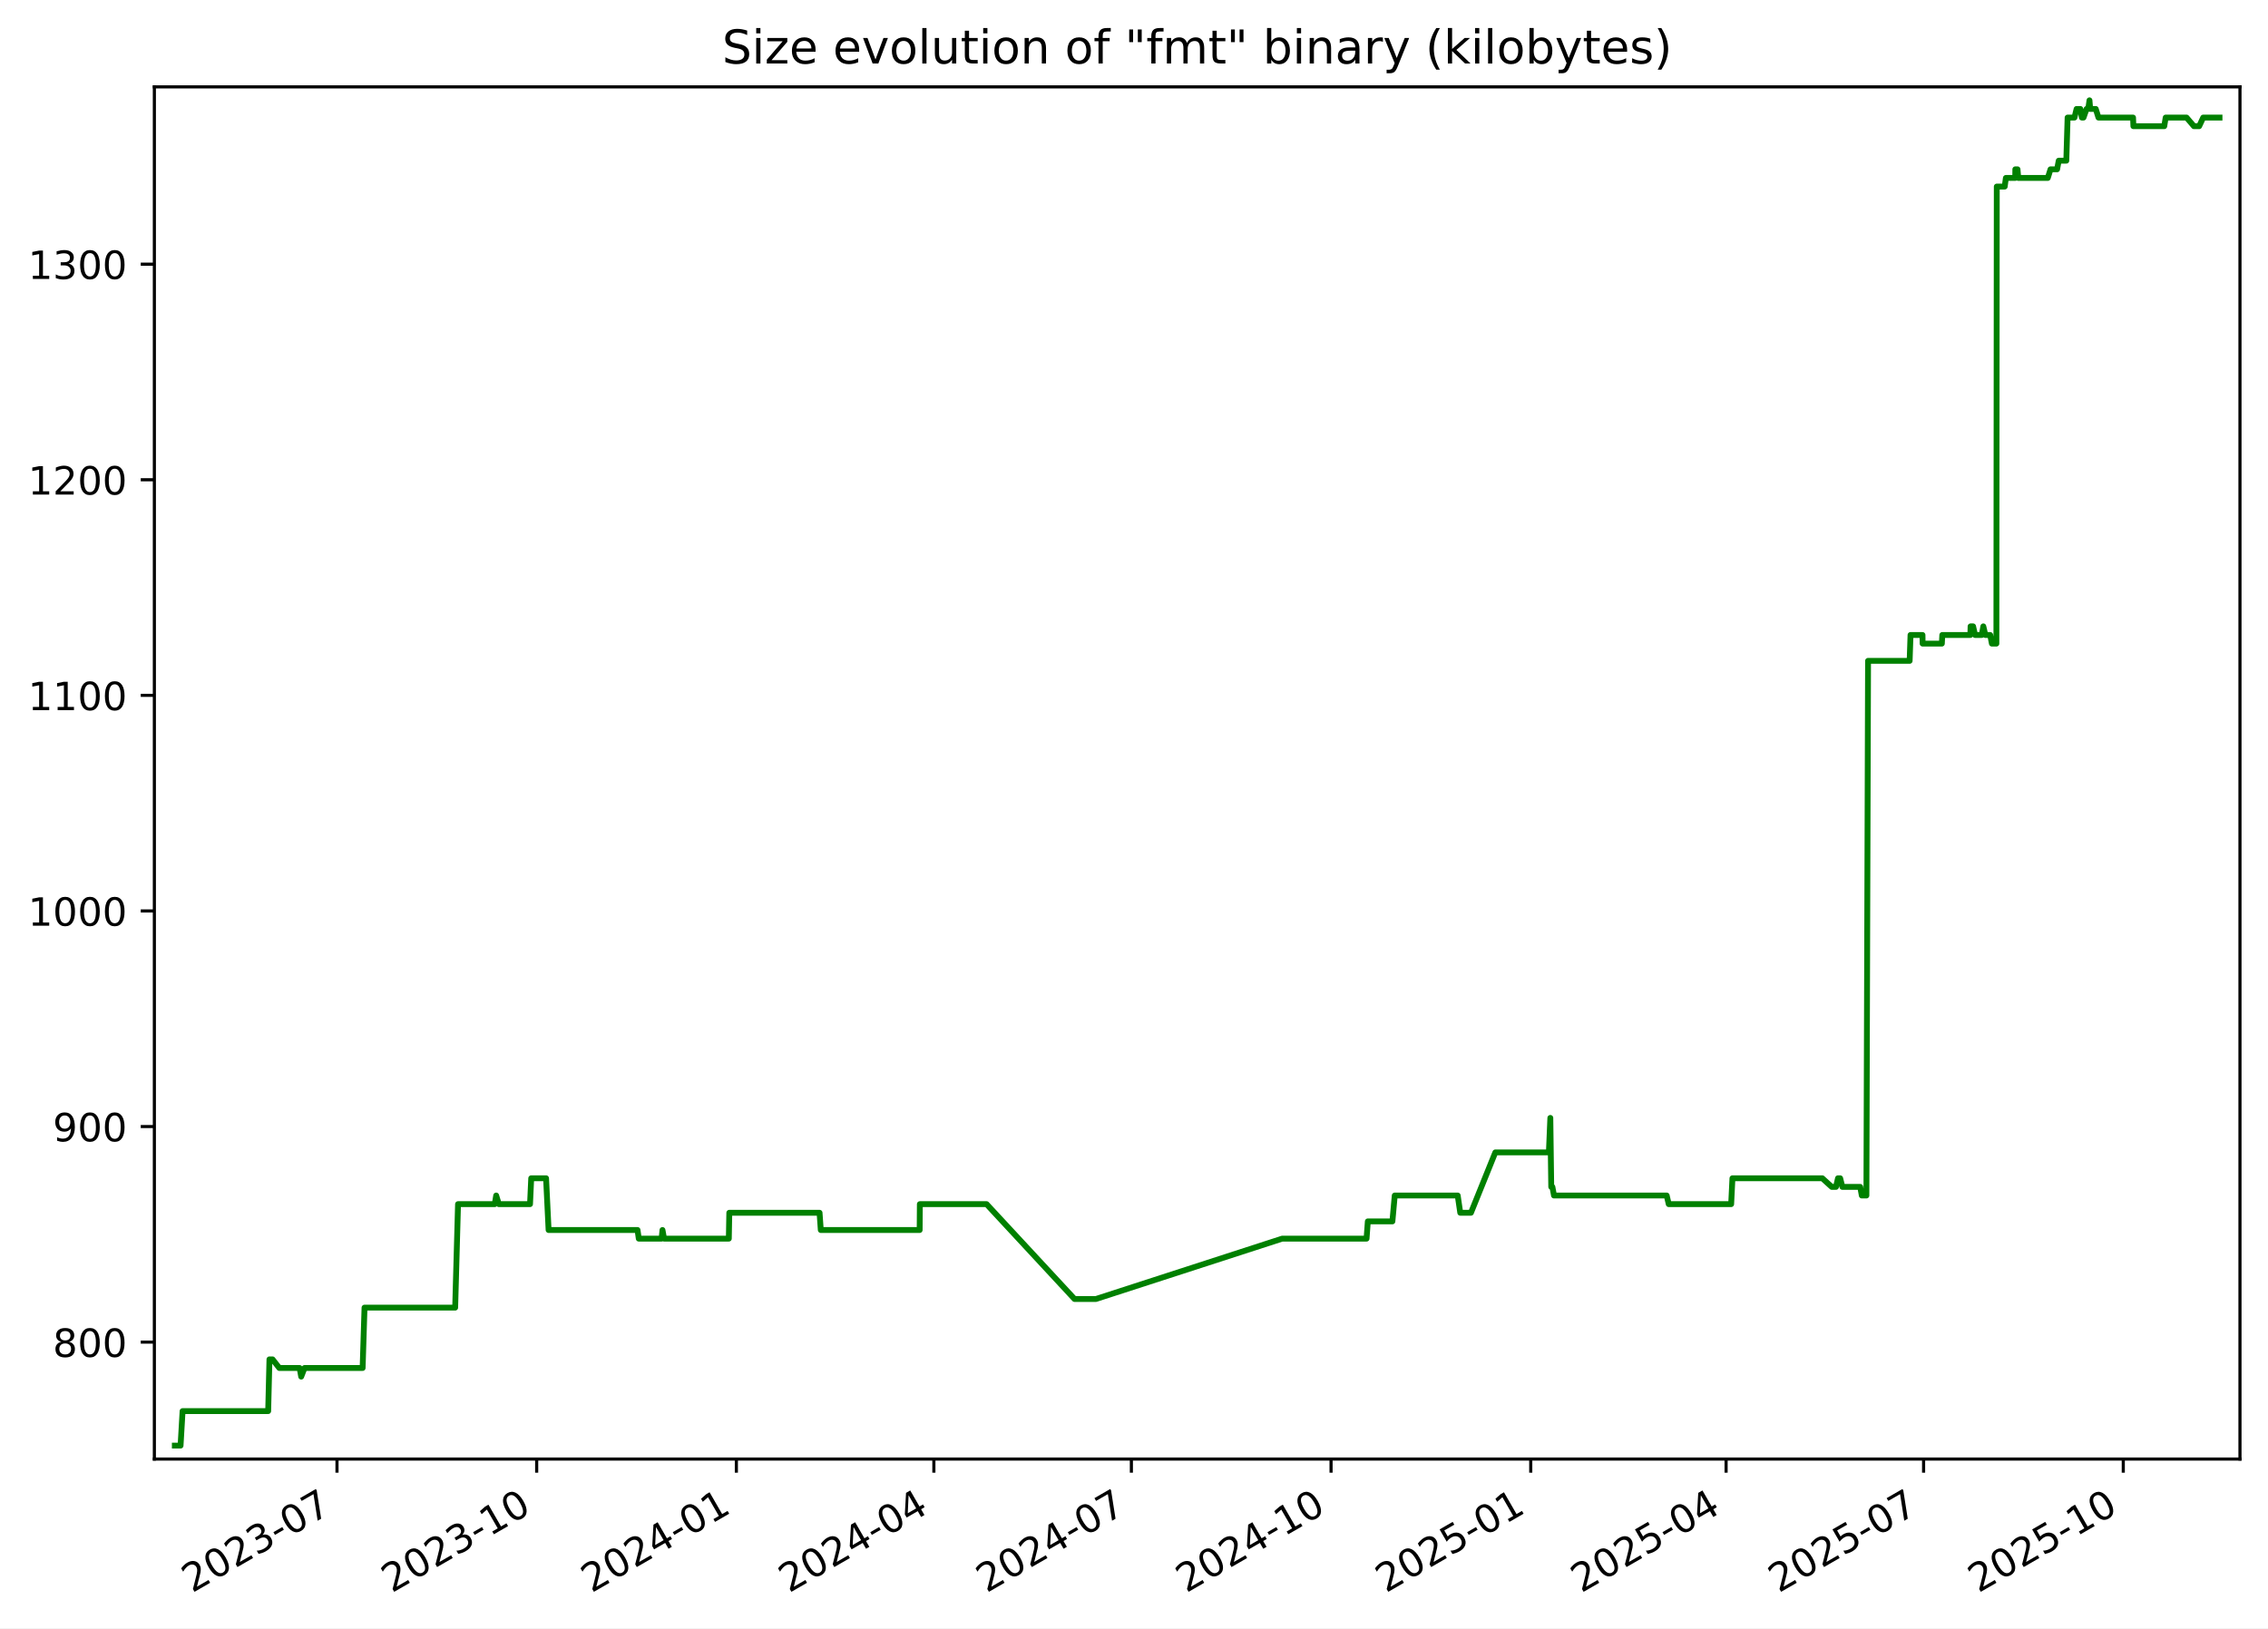
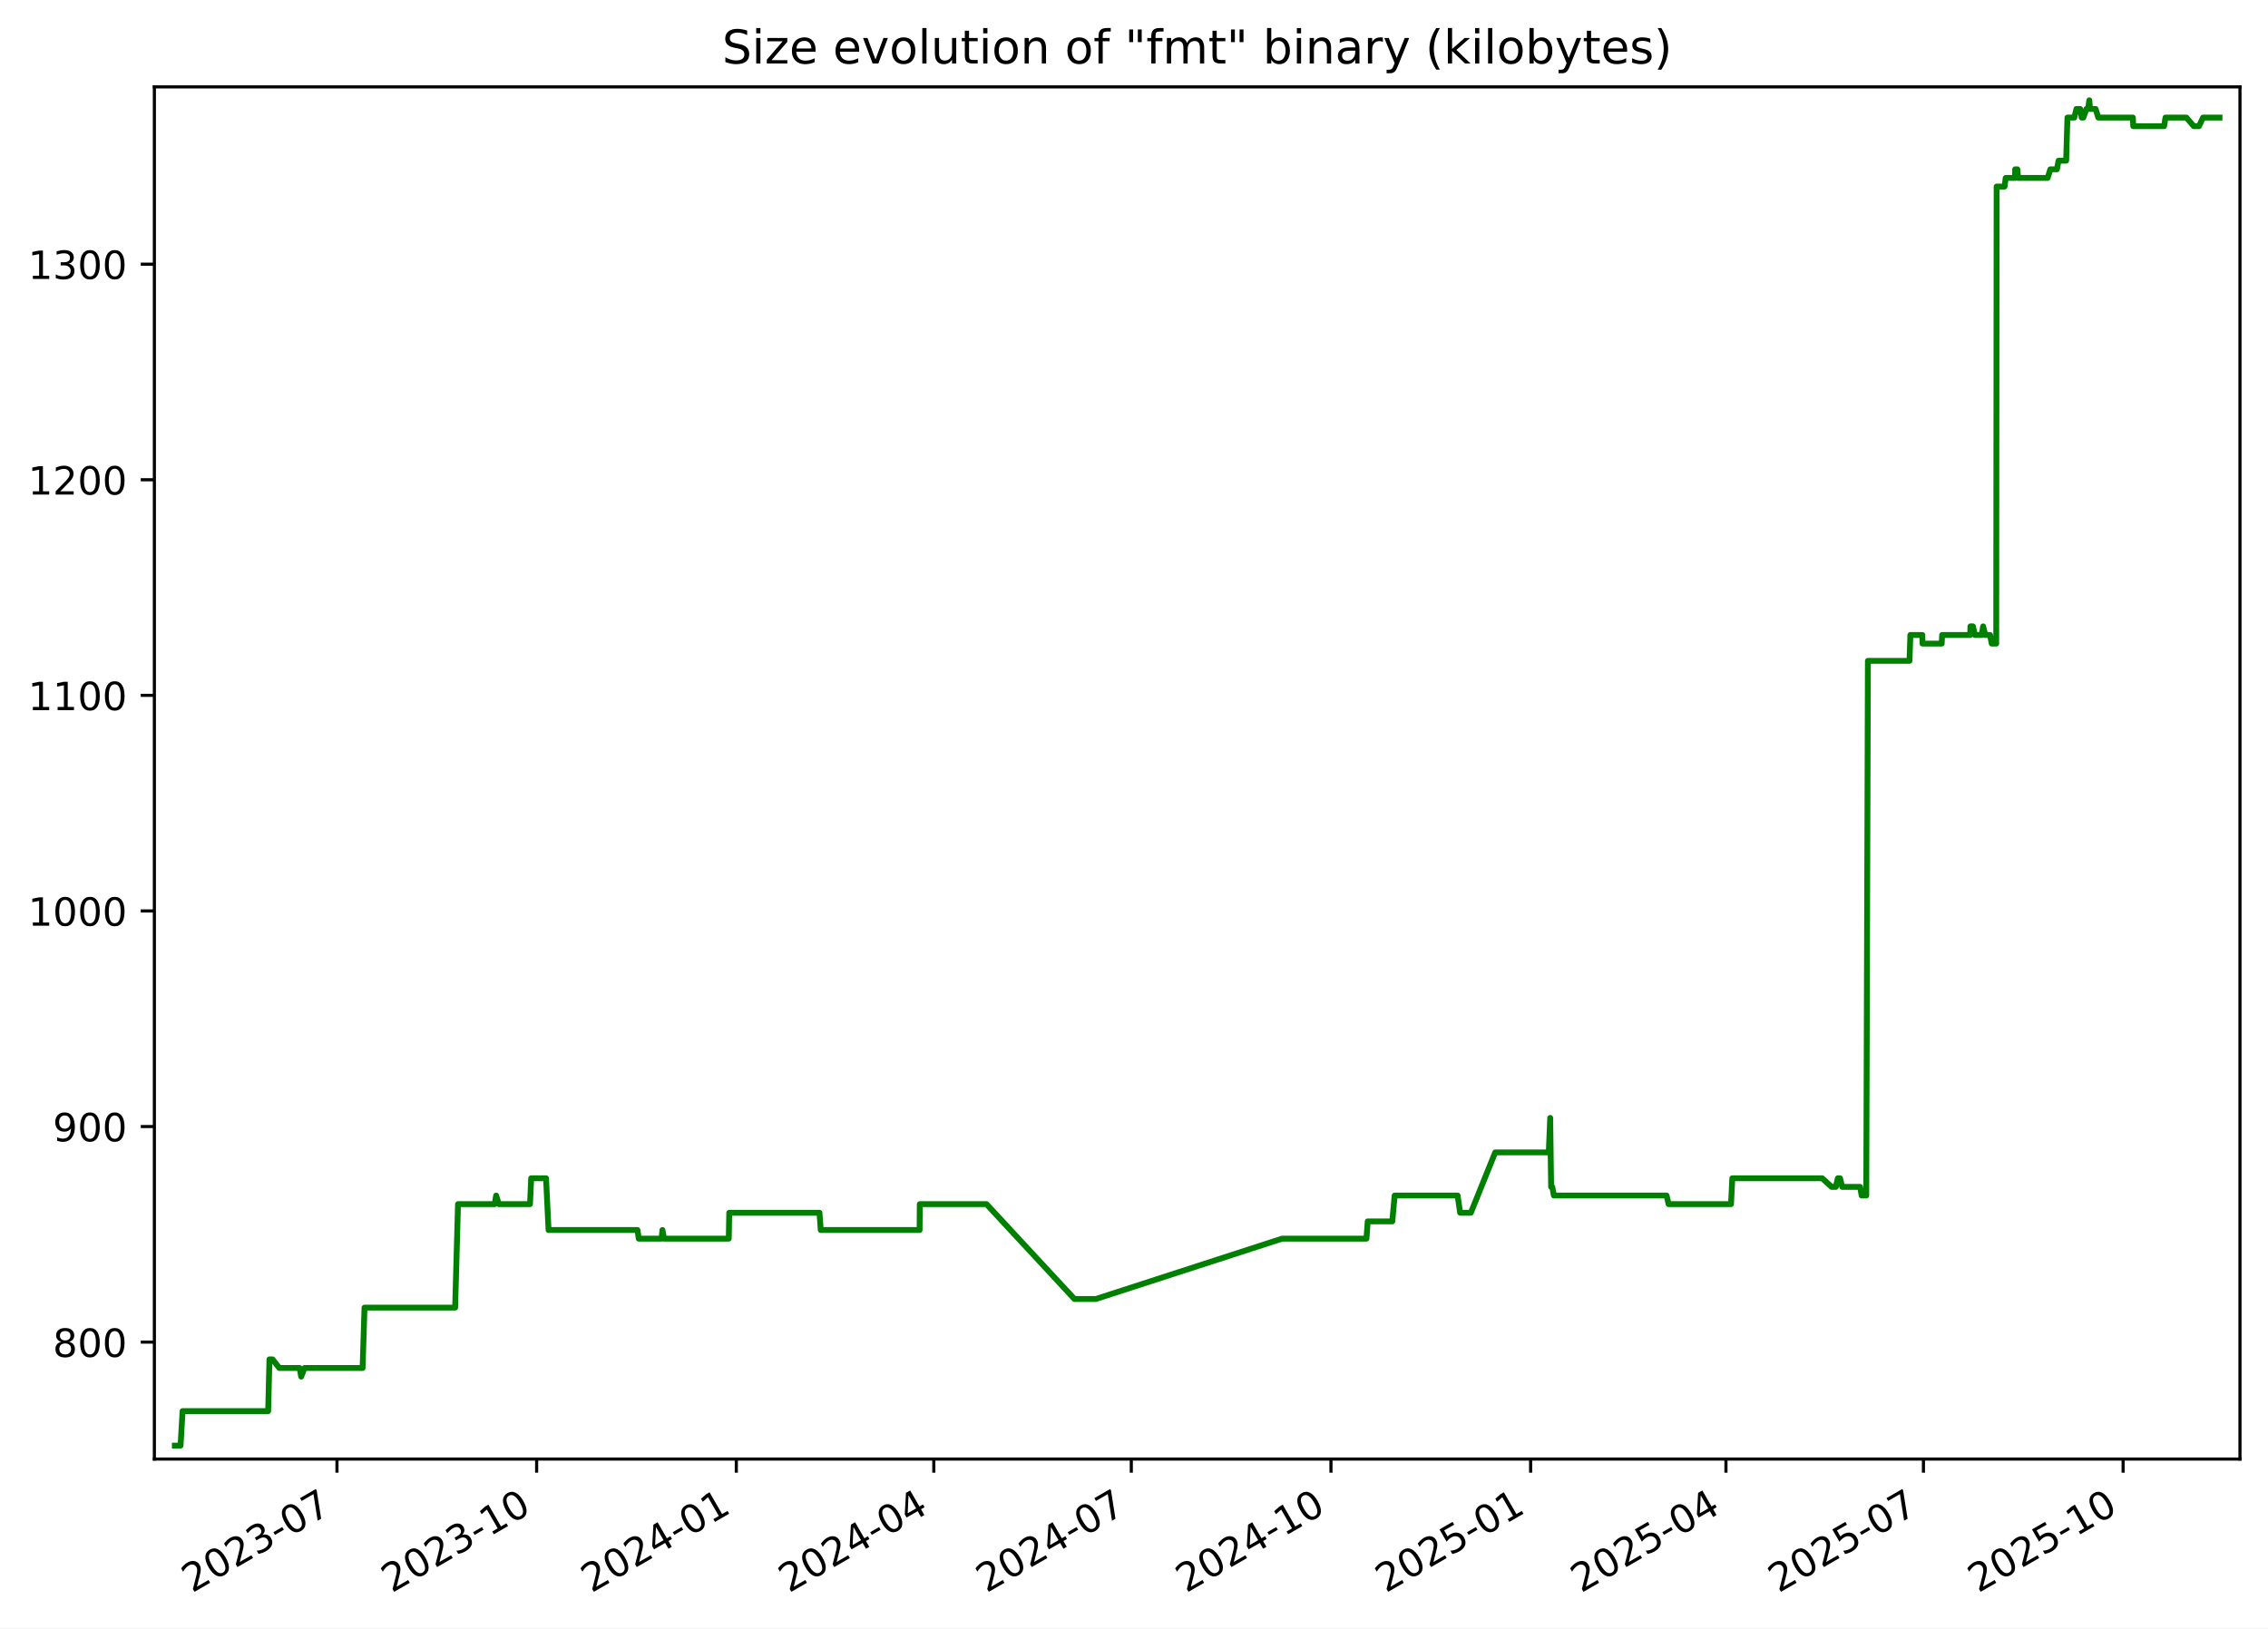
<svg xmlns="http://www.w3.org/2000/svg" xmlns:xlink="http://www.w3.org/1999/xlink" width="582.53pt" height="418.303pt" viewBox="0 0 582.53 418.303" version="1.1">
  <defs>
    <style type="text/css">*{stroke-linejoin: round; stroke-linecap: butt}</style>
  </defs>
  <g id="figure_1">
    <g id="patch_1">
      <path d="M -0 418.303  L 582.53 418.303  L 582.53 0  L -0 0  z " style="fill: #ffffff" />
    </g>
    <g id="axes_1">
      <g id="patch_2">
        <path d="M 39.65 374.83  L 575.33 374.83  L 575.33 22.318  L 39.65 22.318  z " style="fill: #ffffff" />
      </g>
      <g id="matplotlib.axis_1">
        <g id="xtick_1">
          <g id="line2d_1">
            <defs>
-               <path id="m24b3a7fe88" d="M 0 0  L 0 3.5  " style="stroke: #000000; stroke-width: 0.8" />
+               <path id="m7c6bc2af33" d="M 0 0  L 0 3.5  " style="stroke: #000000; stroke-width: 0.8" />
            </defs>
            <g>
-               <use xlink:href="#m24b3a7fe88" x="86.557" y="374.83" style="stroke: #000000; stroke-width: 0.8" />
+               <use xlink:href="#m7c6bc2af33" x="86.553" y="374.83" style="stroke: #000000; stroke-width: 0.8" />
            </g>
          </g>
          <g id="text_1">
-             <g transform="translate(49.3318 409.302) rotate(-30) scale(0.1 -0.1)">
+             <g transform="translate(49.32823 409.302) rotate(-30) scale(0.1 -0.1)">
              <defs>
                <path id="DejaVuSans-32" d="M 1228 531  L 3431 531  L 3431 0  L 469 0  L 469 531  Q 828 903 1448 1529  Q 2069 2156 2228 2338  Q 2531 2678 2651 2914  Q 2772 3150 2772 3378  Q 2772 3750 2511 3984  Q 2250 4219 1831 4219  Q 1534 4219 1204 4116  Q 875 4013 500 3803  L 500 4441  Q 881 4594 1212 4672  Q 1544 4750 1819 4750  Q 2544 4750 2975 4387  Q 3406 4025 3406 3419  Q 3406 3131 3298 2873  Q 3191 2616 2906 2266  Q 2828 2175 2409 1742  Q 1991 1309 1228 531  z " transform="scale(0.015625)" />
                <path id="DejaVuSans-30" d="M 2034 4250  Q 1547 4250 1301 3770  Q 1056 3291 1056 2328  Q 1056 1369 1301 889  Q 1547 409 2034 409  Q 2525 409 2770 889  Q 3016 1369 3016 2328  Q 3016 3291 2770 3770  Q 2525 4250 2034 4250  z M 2034 4750  Q 2819 4750 3233 4129  Q 3647 3509 3647 2328  Q 3647 1150 3233 529  Q 2819 -91 2034 -91  Q 1250 -91 836 529  Q 422 1150 422 2328  Q 422 3509 836 4129  Q 1250 4750 2034 4750  z " transform="scale(0.015625)" />
                <path id="DejaVuSans-33" d="M 2597 2516  Q 3050 2419 3304 2112  Q 3559 1806 3559 1356  Q 3559 666 3084 287  Q 2609 -91 1734 -91  Q 1441 -91 1130 -33  Q 819 25 488 141  L 488 750  Q 750 597 1062 519  Q 1375 441 1716 441  Q 2309 441 2620 675  Q 2931 909 2931 1356  Q 2931 1769 2642 2001  Q 2353 2234 1838 2234  L 1294 2234  L 1294 2753  L 1863 2753  Q 2328 2753 2575 2939  Q 2822 3125 2822 3475  Q 2822 3834 2567 4026  Q 2313 4219 1838 4219  Q 1578 4219 1281 4162  Q 984 4106 628 3988  L 628 4550  Q 988 4650 1302 4700  Q 1616 4750 1894 4750  Q 2613 4750 3031 4423  Q 3450 4097 3450 3541  Q 3450 3153 3228 2886  Q 3006 2619 2597 2516  z " transform="scale(0.015625)" />
                <path id="DejaVuSans-2d" d="M 313 2009  L 1997 2009  L 1997 1497  L 313 1497  L 313 2009  z " transform="scale(0.015625)" />
                <path id="DejaVuSans-37" d="M 525 4666  L 3525 4666  L 3525 4397  L 1831 0  L 1172 0  L 2766 4134  L 525 4134  L 525 4666  z " transform="scale(0.015625)" />
              </defs>
              <use xlink:href="#DejaVuSans-32" />
              <use xlink:href="#DejaVuSans-30" x="63.623" />
              <use xlink:href="#DejaVuSans-32" x="127.246" />
              <use xlink:href="#DejaVuSans-33" x="190.869" />
              <use xlink:href="#DejaVuSans-2d" x="254.492" />
              <use xlink:href="#DejaVuSans-30" x="290.576" />
              <use xlink:href="#DejaVuSans-37" x="354.199" />
            </g>
          </g>
        </g>
        <g id="xtick_2">
          <g id="line2d_2">
            <g>
-               <use xlink:href="#m24b3a7fe88" x="137.844" y="374.83" style="stroke: #000000; stroke-width: 0.8" />
+               <use xlink:href="#m7c6bc2af33" x="137.836" y="374.83" style="stroke: #000000; stroke-width: 0.8" />
            </g>
          </g>
          <g id="text_2">
-             <g transform="translate(100.6195 409.302) rotate(-30) scale(0.1 -0.1)">
+             <g transform="translate(100.6115 409.302) rotate(-30) scale(0.1 -0.1)">
              <defs>
                <path id="DejaVuSans-31" d="M 794 531  L 1825 531  L 1825 4091  L 703 3866  L 703 4441  L 1819 4666  L 2450 4666  L 2450 531  L 3481 531  L 3481 0  L 794 0  L 794 531  z " transform="scale(0.015625)" />
              </defs>
              <use xlink:href="#DejaVuSans-32" />
              <use xlink:href="#DejaVuSans-30" x="63.623" />
              <use xlink:href="#DejaVuSans-32" x="127.246" />
              <use xlink:href="#DejaVuSans-33" x="190.869" />
              <use xlink:href="#DejaVuSans-2d" x="254.492" />
              <use xlink:href="#DejaVuSans-31" x="290.576" />
              <use xlink:href="#DejaVuSans-30" x="354.199" />
            </g>
          </g>
        </g>
        <g id="xtick_3">
          <g id="line2d_3">
            <g>
-               <use xlink:href="#m24b3a7fe88" x="189.132" y="374.83" style="stroke: #000000; stroke-width: 0.8" />
+               <use xlink:href="#m7c6bc2af33" x="189.12" y="374.83" style="stroke: #000000; stroke-width: 0.8" />
            </g>
          </g>
          <g id="text_3">
-             <g transform="translate(151.9072 409.302) rotate(-30) scale(0.1 -0.1)">
+             <g transform="translate(151.8948 409.302) rotate(-30) scale(0.1 -0.1)">
              <defs>
                <path id="DejaVuSans-34" d="M 2419 4116  L 825 1625  L 2419 1625  L 2419 4116  z M 2253 4666  L 3047 4666  L 3047 1625  L 3713 1625  L 3713 1100  L 3047 1100  L 3047 0  L 2419 0  L 2419 1100  L 313 1100  L 313 1709  L 2253 4666  z " transform="scale(0.015625)" />
              </defs>
              <use xlink:href="#DejaVuSans-32" />
              <use xlink:href="#DejaVuSans-30" x="63.623" />
              <use xlink:href="#DejaVuSans-32" x="127.246" />
              <use xlink:href="#DejaVuSans-34" x="190.869" />
              <use xlink:href="#DejaVuSans-2d" x="254.492" />
              <use xlink:href="#DejaVuSans-30" x="290.576" />
              <use xlink:href="#DejaVuSans-31" x="354.199" />
            </g>
          </g>
        </g>
        <g id="xtick_4">
          <g id="line2d_4">
            <g>
-               <use xlink:href="#m24b3a7fe88" x="239.862" y="374.83" style="stroke: #000000; stroke-width: 0.8" />
+               <use xlink:href="#m7c6bc2af33" x="239.846" y="374.83" style="stroke: #000000; stroke-width: 0.8" />
            </g>
          </g>
          <g id="text_4">
-             <g transform="translate(202.6374 409.302) rotate(-30) scale(0.1 -0.1)">
+             <g transform="translate(202.6207 409.302) rotate(-30) scale(0.1 -0.1)">
              <use xlink:href="#DejaVuSans-32" />
              <use xlink:href="#DejaVuSans-30" x="63.623" />
              <use xlink:href="#DejaVuSans-32" x="127.246" />
              <use xlink:href="#DejaVuSans-34" x="190.869" />
              <use xlink:href="#DejaVuSans-2d" x="254.492" />
              <use xlink:href="#DejaVuSans-30" x="290.576" />
              <use xlink:href="#DejaVuSans-34" x="354.199" />
            </g>
          </g>
        </g>
        <g id="xtick_5">
          <g id="line2d_5">
            <g>
-               <use xlink:href="#m24b3a7fe88" x="290.592" y="374.83" style="stroke: #000000; stroke-width: 0.8" />
+               <use xlink:href="#m7c6bc2af33" x="290.571" y="374.83" style="stroke: #000000; stroke-width: 0.8" />
            </g>
          </g>
          <g id="text_5">
-             <g transform="translate(253.3677 409.302) rotate(-30) scale(0.1 -0.1)">
+             <g transform="translate(253.3466 409.302) rotate(-30) scale(0.1 -0.1)">
              <use xlink:href="#DejaVuSans-32" />
              <use xlink:href="#DejaVuSans-30" x="63.623" />
              <use xlink:href="#DejaVuSans-32" x="127.246" />
              <use xlink:href="#DejaVuSans-34" x="190.869" />
              <use xlink:href="#DejaVuSans-2d" x="254.492" />
              <use xlink:href="#DejaVuSans-30" x="290.576" />
              <use xlink:href="#DejaVuSans-37" x="354.199" />
            </g>
          </g>
        </g>
        <g id="xtick_6">
          <g id="line2d_6">
            <g>
-               <use xlink:href="#m24b3a7fe88" x="341.88" y="374.83" style="stroke: #000000; stroke-width: 0.8" />
+               <use xlink:href="#m7c6bc2af33" x="341.855" y="374.83" style="stroke: #000000; stroke-width: 0.8" />
            </g>
          </g>
          <g id="text_6">
-             <g transform="translate(304.6554 409.302) rotate(-30) scale(0.1 -0.1)">
+             <g transform="translate(304.6299 409.302) rotate(-30) scale(0.1 -0.1)">
              <use xlink:href="#DejaVuSans-32" />
              <use xlink:href="#DejaVuSans-30" x="63.623" />
              <use xlink:href="#DejaVuSans-32" x="127.246" />
              <use xlink:href="#DejaVuSans-34" x="190.869" />
              <use xlink:href="#DejaVuSans-2d" x="254.492" />
              <use xlink:href="#DejaVuSans-31" x="290.576" />
              <use xlink:href="#DejaVuSans-30" x="354.199" />
            </g>
          </g>
        </g>
        <g id="xtick_7">
          <g id="line2d_7">
            <g>
-               <use xlink:href="#m24b3a7fe88" x="393.168" y="374.83" style="stroke: #000000; stroke-width: 0.8" />
+               <use xlink:href="#m7c6bc2af33" x="393.138" y="374.83" style="stroke: #000000; stroke-width: 0.8" />
            </g>
          </g>
          <g id="text_7">
-             <g transform="translate(355.9431 409.302) rotate(-30) scale(0.1 -0.1)">
+             <g transform="translate(355.9132 409.302) rotate(-30) scale(0.1 -0.1)">
              <defs>
                <path id="DejaVuSans-35" d="M 691 4666  L 3169 4666  L 3169 4134  L 1269 4134  L 1269 2991  Q 1406 3038 1543 3061  Q 1681 3084 1819 3084  Q 2600 3084 3056 2656  Q 3513 2228 3513 1497  Q 3513 744 3044 326  Q 2575 -91 1722 -91  Q 1428 -91 1123 -41  Q 819 9 494 109  L 494 744  Q 775 591 1075 516  Q 1375 441 1709 441  Q 2250 441 2565 725  Q 2881 1009 2881 1497  Q 2881 1984 2565 2268  Q 2250 2553 1709 2553  Q 1456 2553 1204 2497  Q 953 2441 691 2322  L 691 4666  z " transform="scale(0.015625)" />
              </defs>
              <use xlink:href="#DejaVuSans-32" />
              <use xlink:href="#DejaVuSans-30" x="63.623" />
              <use xlink:href="#DejaVuSans-32" x="127.246" />
              <use xlink:href="#DejaVuSans-35" x="190.869" />
              <use xlink:href="#DejaVuSans-2d" x="254.492" />
              <use xlink:href="#DejaVuSans-30" x="290.576" />
              <use xlink:href="#DejaVuSans-31" x="354.199" />
            </g>
          </g>
        </g>
        <g id="xtick_8">
          <g id="line2d_8">
            <g>
-               <use xlink:href="#m24b3a7fe88" x="443.341" y="374.83" style="stroke: #000000; stroke-width: 0.8" />
+               <use xlink:href="#m7c6bc2af33" x="443.306" y="374.83" style="stroke: #000000; stroke-width: 0.8" />
            </g>
          </g>
          <g id="text_8">
-             <g transform="translate(406.1158 409.302) rotate(-30) scale(0.1 -0.1)">
+             <g transform="translate(406.0817 409.302) rotate(-30) scale(0.1 -0.1)">
              <use xlink:href="#DejaVuSans-32" />
              <use xlink:href="#DejaVuSans-30" x="63.623" />
              <use xlink:href="#DejaVuSans-32" x="127.246" />
              <use xlink:href="#DejaVuSans-35" x="190.869" />
              <use xlink:href="#DejaVuSans-2d" x="254.492" />
              <use xlink:href="#DejaVuSans-30" x="290.576" />
              <use xlink:href="#DejaVuSans-34" x="354.199" />
            </g>
          </g>
        </g>
        <g id="xtick_9">
          <g id="line2d_9">
            <g>
-               <use xlink:href="#m24b3a7fe88" x="494.071" y="374.83" style="stroke: #000000; stroke-width: 0.8" />
+               <use xlink:href="#m7c6bc2af33" x="494.032" y="374.83" style="stroke: #000000; stroke-width: 0.8" />
            </g>
          </g>
          <g id="text_9">
-             <g transform="translate(456.846 409.302) rotate(-30) scale(0.1 -0.1)">
+             <g transform="translate(456.8075 409.302) rotate(-30) scale(0.1 -0.1)">
              <use xlink:href="#DejaVuSans-32" />
              <use xlink:href="#DejaVuSans-30" x="63.623" />
              <use xlink:href="#DejaVuSans-32" x="127.246" />
              <use xlink:href="#DejaVuSans-35" x="190.869" />
              <use xlink:href="#DejaVuSans-2d" x="254.492" />
              <use xlink:href="#DejaVuSans-30" x="290.576" />
              <use xlink:href="#DejaVuSans-37" x="354.199" />
            </g>
          </g>
        </g>
        <g id="xtick_10">
          <g id="line2d_10">
            <g>
-               <use xlink:href="#m24b3a7fe88" x="545.359" y="374.83" style="stroke: #000000; stroke-width: 0.8" />
+               <use xlink:href="#m7c6bc2af33" x="545.316" y="374.83" style="stroke: #000000; stroke-width: 0.8" />
            </g>
          </g>
          <g id="text_10">
-             <g transform="translate(508.1337 409.302) rotate(-30) scale(0.1 -0.1)">
+             <g transform="translate(508.0908 409.302) rotate(-30) scale(0.1 -0.1)">
              <use xlink:href="#DejaVuSans-32" />
              <use xlink:href="#DejaVuSans-30" x="63.623" />
              <use xlink:href="#DejaVuSans-32" x="127.246" />
              <use xlink:href="#DejaVuSans-35" x="190.869" />
              <use xlink:href="#DejaVuSans-2d" x="254.492" />
              <use xlink:href="#DejaVuSans-31" x="290.576" />
              <use xlink:href="#DejaVuSans-30" x="354.199" />
            </g>
          </g>
        </g>
      </g>
      <g id="matplotlib.axis_2">
        <g id="ytick_1">
          <g id="line2d_11">
            <defs>
-               <path id="me67d8b3258" d="M 0 0  L -3.5 0  " style="stroke: #000000; stroke-width: 0.8" />
+               <path id="m2799eded42" d="M 0 0  L -3.5 0  " style="stroke: #000000; stroke-width: 0.8" />
            </defs>
            <g>
-               <use xlink:href="#me67d8b3258" x="39.65" y="344.79" style="stroke: #000000; stroke-width: 0.8" />
+               <use xlink:href="#m2799eded42" x="39.65" y="344.79" style="stroke: #000000; stroke-width: 0.8" />
            </g>
          </g>
          <g id="text_11">
            <g transform="translate(13.5625 348.5887) scale(0.1 -0.1)">
              <defs>
                <path id="DejaVuSans-38" d="M 2034 2216  Q 1584 2216 1326 1975  Q 1069 1734 1069 1313  Q 1069 891 1326 650  Q 1584 409 2034 409  Q 2484 409 2743 651  Q 3003 894 3003 1313  Q 3003 1734 2745 1975  Q 2488 2216 2034 2216  z M 1403 2484  Q 997 2584 770 2862  Q 544 3141 544 3541  Q 544 4100 942 4425  Q 1341 4750 2034 4750  Q 2731 4750 3128 4425  Q 3525 4100 3525 3541  Q 3525 3141 3298 2862  Q 3072 2584 2669 2484  Q 3125 2378 3379 2068  Q 3634 1759 3634 1313  Q 3634 634 3220 271  Q 2806 -91 2034 -91  Q 1263 -91 848 271  Q 434 634 434 1313  Q 434 1759 690 2068  Q 947 2378 1403 2484  z M 1172 3481  Q 1172 3119 1398 2916  Q 1625 2713 2034 2713  Q 2441 2713 2670 2916  Q 2900 3119 2900 3481  Q 2900 3844 2670 4047  Q 2441 4250 2034 4250  Q 1625 4250 1398 4047  Q 1172 3844 1172 3481  z " transform="scale(0.015625)" />
              </defs>
              <use xlink:href="#DejaVuSans-38" />
              <use xlink:href="#DejaVuSans-30" x="63.623" />
              <use xlink:href="#DejaVuSans-30" x="127.246" />
            </g>
          </g>
        </g>
        <g id="ytick_2">
          <g id="line2d_12">
            <g>
-               <use xlink:href="#me67d8b3258" x="39.65" y="289.405" style="stroke: #000000; stroke-width: 0.8" />
+               <use xlink:href="#m2799eded42" x="39.65" y="289.405" style="stroke: #000000; stroke-width: 0.8" />
            </g>
          </g>
          <g id="text_12">
            <g transform="translate(13.5625 293.2041) scale(0.1 -0.1)">
              <defs>
                <path id="DejaVuSans-39" d="M 703 97  L 703 672  Q 941 559 1184 500  Q 1428 441 1663 441  Q 2288 441 2617 861  Q 2947 1281 2994 2138  Q 2813 1869 2534 1725  Q 2256 1581 1919 1581  Q 1219 1581 811 2004  Q 403 2428 403 3163  Q 403 3881 828 4315  Q 1253 4750 1959 4750  Q 2769 4750 3195 4129  Q 3622 3509 3622 2328  Q 3622 1225 3098 567  Q 2575 -91 1691 -91  Q 1453 -91 1209 -44  Q 966 3 703 97  z M 1959 2075  Q 2384 2075 2632 2365  Q 2881 2656 2881 3163  Q 2881 3666 2632 3958  Q 2384 4250 1959 4250  Q 1534 4250 1286 3958  Q 1038 3666 1038 3163  Q 1038 2656 1286 2365  Q 1534 2075 1959 2075  z " transform="scale(0.015625)" />
              </defs>
              <use xlink:href="#DejaVuSans-39" />
              <use xlink:href="#DejaVuSans-30" x="63.623" />
              <use xlink:href="#DejaVuSans-30" x="127.246" />
            </g>
          </g>
        </g>
        <g id="ytick_3">
          <g id="line2d_13">
            <g>
-               <use xlink:href="#me67d8b3258" x="39.65" y="234.02" style="stroke: #000000; stroke-width: 0.8" />
+               <use xlink:href="#m2799eded42" x="39.65" y="234.02" style="stroke: #000000; stroke-width: 0.8" />
            </g>
          </g>
          <g id="text_13">
            <g transform="translate(7.2 237.8195) scale(0.1 -0.1)">
              <use xlink:href="#DejaVuSans-31" />
              <use xlink:href="#DejaVuSans-30" x="63.623" />
              <use xlink:href="#DejaVuSans-30" x="127.246" />
              <use xlink:href="#DejaVuSans-30" x="190.869" />
            </g>
          </g>
        </g>
        <g id="ytick_4">
          <g id="line2d_14">
            <g>
-               <use xlink:href="#me67d8b3258" x="39.65" y="178.636" style="stroke: #000000; stroke-width: 0.8" />
+               <use xlink:href="#m2799eded42" x="39.65" y="178.636" style="stroke: #000000; stroke-width: 0.8" />
            </g>
          </g>
          <g id="text_14">
            <g transform="translate(7.2 182.4349) scale(0.1 -0.1)">
              <use xlink:href="#DejaVuSans-31" />
              <use xlink:href="#DejaVuSans-31" x="63.623" />
              <use xlink:href="#DejaVuSans-30" x="127.246" />
              <use xlink:href="#DejaVuSans-30" x="190.869" />
            </g>
          </g>
        </g>
        <g id="ytick_5">
          <g id="line2d_15">
            <g>
-               <use xlink:href="#me67d8b3258" x="39.65" y="123.251" style="stroke: #000000; stroke-width: 0.8" />
+               <use xlink:href="#m2799eded42" x="39.65" y="123.251" style="stroke: #000000; stroke-width: 0.8" />
            </g>
          </g>
          <g id="text_15">
            <g transform="translate(7.2 127.0503) scale(0.1 -0.1)">
              <use xlink:href="#DejaVuSans-31" />
              <use xlink:href="#DejaVuSans-32" x="63.623" />
              <use xlink:href="#DejaVuSans-30" x="127.246" />
              <use xlink:href="#DejaVuSans-30" x="190.869" />
            </g>
          </g>
        </g>
        <g id="ytick_6">
          <g id="line2d_16">
            <g>
-               <use xlink:href="#me67d8b3258" x="39.65" y="67.866" style="stroke: #000000; stroke-width: 0.8" />
+               <use xlink:href="#m2799eded42" x="39.65" y="67.866" style="stroke: #000000; stroke-width: 0.8" />
            </g>
          </g>
          <g id="text_16">
            <g transform="translate(7.2 71.66565) scale(0.1 -0.1)">
              <use xlink:href="#DejaVuSans-31" />
              <use xlink:href="#DejaVuSans-33" x="63.623" />
              <use xlink:href="#DejaVuSans-30" x="127.246" />
              <use xlink:href="#DejaVuSans-30" x="190.869" />
            </g>
          </g>
        </g>
      </g>
      <g id="line2d_17">
-         <path d="M 44.902 371.374  L 46.378 371.374  L 46.894 362.513  L 68.881 362.513  L 69.207 349.22  L 70.004 349.22  L 71.741 351.436  L 76.958 351.436  L 77.36 353.651  L 78.218 351.436  L 93.14 351.436  L 93.626 335.928  L 116.91 335.928  L 117.644 309.343  L 127.078 309.343  L 127.443 307.128  L 128.124 309.343  L 136.136 309.343  L 136.441 302.697  L 140.258 302.697  L 140.905 315.99  L 163.749 315.99  L 164.068 318.205  L 169.94 318.205  L 170.156 315.99  L 170.561 318.205  L 187.197 318.205  L 187.318 311.559  L 210.503 311.559  L 210.816 315.99  L 236.214 315.99  L 236.26 309.343  L 253.398 309.343  L 275.993 333.713  L 281.491 333.713  L 329.329 318.205  L 350.998 318.205  L 351.323 313.774  L 357.634 313.774  L 358.236 307.128  L 374.41 307.128  L 375.064 311.559  L 377.809 311.559  L 384.071 296.051  L 397.826 296.051  L 398.198 287.19  L 398.431 304.913  L 398.728 304.913  L 399.139 307.128  L 428.087 307.128  L 428.611 309.343  L 444.645 309.343  L 444.973 302.697  L 468.05 302.697  L 470.485 304.913  L 471.571 304.913  L 472.084 302.697  L 472.643 302.697  L 473.207 304.913  L 477.795 304.913  L 478.198 307.128  L 479.382 307.128  L 479.805 169.774  L 490.487 169.774  L 490.711 163.128  L 493.79 163.128  L 493.818 165.343  L 498.76 165.343  L 498.872 163.128  L 506.084 163.128  L 506.138 160.913  L 506.788 160.913  L 507.287 163.128  L 509.016 163.128  L 509.409 160.913  L 509.936 163.128  L 511.177 163.128  L 511.61 165.343  L 512.767 165.343  L 512.867 47.928  L 514.908 47.928  L 515.202 45.713  L 517.61 45.713  L 517.629 43.497  L 518.193 43.497  L 518.383 45.713  L 525.971 45.713  L 526.667 43.497  L 528.358 43.497  L 528.779 41.282  L 530.726 41.282  L 531.058 30.205  L 532.82 30.205  L 533.366 27.99  L 534.335 27.99  L 534.724 30.205  L 535.148 30.205  L 535.926 27.99  L 536.366 27.99  L 536.675 25.774  L 536.859 27.99  L 538.292 27.99  L 538.984 30.205  L 547.87 30.205  L 547.956 32.42  L 555.885 32.42  L 556.246 30.205  L 561.614 30.205  L 563.507 32.42  L 564.85 32.42  L 565.886 30.205  L 570.078 30.205  L 570.078 30.205  " clip-path="url(#p32d7720b0a)" style="fill: none; stroke: #008000; stroke-width: 1.5; stroke-linecap: square" />
+         <path d="M 44.902 371.374  L 46.377 371.374  L 46.894 362.513  L 68.879 362.513  L 69.205 349.22  L 70.001 349.22  L 71.739 351.436  L 76.956 351.436  L 77.357 353.651  L 78.216 351.436  L 93.136 351.436  L 93.621 335.928  L 116.904 335.928  L 117.638 309.343  L 127.071 309.343  L 127.436 307.128  L 128.117 309.343  L 136.129 309.343  L 136.433 302.697  L 140.25 302.697  L 140.897 315.99  L 163.739 315.99  L 164.058 318.205  L 169.93 318.205  L 170.145 315.99  L 170.55 318.205  L 187.185 318.205  L 187.306 311.559  L 210.489 311.559  L 210.802 315.99  L 236.198 315.99  L 236.244 309.343  L 253.38 309.343  L 275.973 333.713  L 281.47 333.713  L 329.304 318.205  L 350.972 318.205  L 351.297 313.774  L 357.607 313.774  L 358.21 307.128  L 374.382 307.128  L 375.036 311.559  L 377.781 311.559  L 384.042 296.051  L 397.796 296.051  L 398.167 287.19  L 398.401 304.913  L 398.697 304.913  L 399.108 307.128  L 428.054 307.128  L 428.579 309.343  L 444.61 309.343  L 444.939 302.697  L 468.013 302.697  L 470.449 304.913  L 471.535 304.913  L 472.047 302.697  L 472.606 302.697  L 473.17 304.913  L 477.758 304.913  L 478.161 307.128  L 479.345 307.128  L 479.768 169.774  L 490.449 169.774  L 490.673 163.128  L 493.752 163.128  L 493.78 165.343  L 498.721 165.343  L 498.833 163.128  L 506.045 163.128  L 506.098 160.913  L 506.748 160.913  L 507.248 163.128  L 508.976 163.128  L 509.369 160.913  L 509.896 163.128  L 511.137 163.128  L 511.57 165.343  L 512.727 165.343  L 512.827 47.928  L 514.868 47.928  L 515.161 45.713  L 517.57 45.713  L 517.588 43.497  L 518.152 43.497  L 518.343 45.713  L 525.93 45.713  L 526.626 43.497  L 528.316 43.497  L 528.738 41.282  L 530.684 41.282  L 531.016 30.205  L 532.778 30.205  L 533.324 27.99  L 534.293 27.99  L 534.682 30.205  L 535.106 30.205  L 535.884 27.99  L 536.324 27.99  L 536.633 25.774  L 536.817 27.99  L 538.25 27.99  L 538.941 30.205  L 547.827 30.205  L 547.913 32.42  L 555.841 32.42  L 556.203 30.205  L 561.57 30.205  L 563.463 32.42  L 564.806 32.42  L 565.842 30.205  L 570.078 30.205  L 570.078 30.205  " clip-path="url(#pb590b14bb7)" style="fill: none; stroke: #008000; stroke-width: 1.5; stroke-linecap: square" />
      </g>
      <g id="patch_3">
        <path d="M 39.65 374.83  L 39.65 22.318  " style="fill: none; stroke: #000000; stroke-width: 0.8; stroke-linejoin: miter; stroke-linecap: square" />
      </g>
      <g id="patch_4">
        <path d="M 575.33 374.83  L 575.33 22.318  " style="fill: none; stroke: #000000; stroke-width: 0.8; stroke-linejoin: miter; stroke-linecap: square" />
      </g>
      <g id="patch_5">
        <path d="M 39.65 374.83  L 575.33 374.83  " style="fill: none; stroke: #000000; stroke-width: 0.8; stroke-linejoin: miter; stroke-linecap: square" />
      </g>
      <g id="patch_6">
        <path d="M 39.65 22.318  L 575.33 22.318  " style="fill: none; stroke: #000000; stroke-width: 0.8; stroke-linejoin: miter; stroke-linecap: square" />
      </g>
      <g id="text_17">
        <g transform="translate(185.4856 16.31812) scale(0.12 -0.12)">
          <defs>
            <path id="DejaVuSans-53" d="M 3425 4513  L 3425 3897  Q 3066 4069 2747 4153  Q 2428 4238 2131 4238  Q 1616 4238 1336 4038  Q 1056 3838 1056 3469  Q 1056 3159 1242 3001  Q 1428 2844 1947 2747  L 2328 2669  Q 3034 2534 3370 2195  Q 3706 1856 3706 1288  Q 3706 609 3251 259  Q 2797 -91 1919 -91  Q 1588 -91 1214 -16  Q 841 59 441 206  L 441 856  Q 825 641 1194 531  Q 1563 422 1919 422  Q 2459 422 2753 634  Q 3047 847 3047 1241  Q 3047 1584 2836 1778  Q 2625 1972 2144 2069  L 1759 2144  Q 1053 2284 737 2584  Q 422 2884 422 3419  Q 422 4038 858 4394  Q 1294 4750 2059 4750  Q 2388 4750 2728 4690  Q 3069 4631 3425 4513  z " transform="scale(0.015625)" />
            <path id="DejaVuSans-69" d="M 603 3500  L 1178 3500  L 1178 0  L 603 0  L 603 3500  z M 603 4863  L 1178 4863  L 1178 4134  L 603 4134  L 603 4863  z " transform="scale(0.015625)" />
            <path id="DejaVuSans-7a" d="M 353 3500  L 3084 3500  L 3084 2975  L 922 459  L 3084 459  L 3084 0  L 275 0  L 275 525  L 2438 3041  L 353 3041  L 353 3500  z " transform="scale(0.015625)" />
            <path id="DejaVuSans-65" d="M 3597 1894  L 3597 1613  L 953 1613  Q 991 1019 1311 708  Q 1631 397 2203 397  Q 2534 397 2845 478  Q 3156 559 3463 722  L 3463 178  Q 3153 47 2828 -22  Q 2503 -91 2169 -91  Q 1331 -91 842 396  Q 353 884 353 1716  Q 353 2575 817 3079  Q 1281 3584 2069 3584  Q 2775 3584 3186 3129  Q 3597 2675 3597 1894  z M 3022 2063  Q 3016 2534 2758 2815  Q 2500 3097 2075 3097  Q 1594 3097 1305 2825  Q 1016 2553 972 2059  L 3022 2063  z " transform="scale(0.015625)" />
            <path id="DejaVuSans-20" transform="scale(0.015625)" />
            <path id="DejaVuSans-76" d="M 191 3500  L 800 3500  L 1894 563  L 2988 3500  L 3597 3500  L 2284 0  L 1503 0  L 191 3500  z " transform="scale(0.015625)" />
            <path id="DejaVuSans-6f" d="M 1959 3097  Q 1497 3097 1228 2736  Q 959 2375 959 1747  Q 959 1119 1226 758  Q 1494 397 1959 397  Q 2419 397 2687 759  Q 2956 1122 2956 1747  Q 2956 2369 2687 2733  Q 2419 3097 1959 3097  z M 1959 3584  Q 2709 3584 3137 3096  Q 3566 2609 3566 1747  Q 3566 888 3137 398  Q 2709 -91 1959 -91  Q 1206 -91 779 398  Q 353 888 353 1747  Q 353 2609 779 3096  Q 1206 3584 1959 3584  z " transform="scale(0.015625)" />
            <path id="DejaVuSans-6c" d="M 603 4863  L 1178 4863  L 1178 0  L 603 0  L 603 4863  z " transform="scale(0.015625)" />
            <path id="DejaVuSans-75" d="M 544 1381  L 544 3500  L 1119 3500  L 1119 1403  Q 1119 906 1312 657  Q 1506 409 1894 409  Q 2359 409 2629 706  Q 2900 1003 2900 1516  L 2900 3500  L 3475 3500  L 3475 0  L 2900 0  L 2900 538  Q 2691 219 2414 64  Q 2138 -91 1772 -91  Q 1169 -91 856 284  Q 544 659 544 1381  z M 1991 3584  L 1991 3584  z " transform="scale(0.015625)" />
            <path id="DejaVuSans-74" d="M 1172 4494  L 1172 3500  L 2356 3500  L 2356 3053  L 1172 3053  L 1172 1153  Q 1172 725 1289 603  Q 1406 481 1766 481  L 2356 481  L 2356 0  L 1766 0  Q 1100 0 847 248  Q 594 497 594 1153  L 594 3053  L 172 3053  L 172 3500  L 594 3500  L 594 4494  L 1172 4494  z " transform="scale(0.015625)" />
            <path id="DejaVuSans-6e" d="M 3513 2113  L 3513 0  L 2938 0  L 2938 2094  Q 2938 2591 2744 2837  Q 2550 3084 2163 3084  Q 1697 3084 1428 2787  Q 1159 2491 1159 1978  L 1159 0  L 581 0  L 581 3500  L 1159 3500  L 1159 2956  Q 1366 3272 1645 3428  Q 1925 3584 2291 3584  Q 2894 3584 3203 3211  Q 3513 2838 3513 2113  z " transform="scale(0.015625)" />
            <path id="DejaVuSans-66" d="M 2375 4863  L 2375 4384  L 1825 4384  Q 1516 4384 1395 4259  Q 1275 4134 1275 3809  L 1275 3500  L 2222 3500  L 2222 3053  L 1275 3053  L 1275 0  L 697 0  L 697 3053  L 147 3053  L 147 3500  L 697 3500  L 697 3744  Q 697 4328 969 4595  Q 1241 4863 1831 4863  L 2375 4863  z " transform="scale(0.015625)" />
            <path id="DejaVuSans-22" d="M 1147 4666  L 1147 2931  L 616 2931  L 616 4666  L 1147 4666  z M 2328 4666  L 2328 2931  L 1797 2931  L 1797 4666  L 2328 4666  z " transform="scale(0.015625)" />
            <path id="DejaVuSans-6d" d="M 3328 2828  Q 3544 3216 3844 3400  Q 4144 3584 4550 3584  Q 5097 3584 5394 3201  Q 5691 2819 5691 2113  L 5691 0  L 5113 0  L 5113 2094  Q 5113 2597 4934 2840  Q 4756 3084 4391 3084  Q 3944 3084 3684 2787  Q 3425 2491 3425 1978  L 3425 0  L 2847 0  L 2847 2094  Q 2847 2600 2669 2842  Q 2491 3084 2119 3084  Q 1678 3084 1418 2786  Q 1159 2488 1159 1978  L 1159 0  L 581 0  L 581 3500  L 1159 3500  L 1159 2956  Q 1356 3278 1631 3431  Q 1906 3584 2284 3584  Q 2666 3584 2933 3390  Q 3200 3197 3328 2828  z " transform="scale(0.015625)" />
            <path id="DejaVuSans-62" d="M 3116 1747  Q 3116 2381 2855 2742  Q 2594 3103 2138 3103  Q 1681 3103 1420 2742  Q 1159 2381 1159 1747  Q 1159 1113 1420 752  Q 1681 391 2138 391  Q 2594 391 2855 752  Q 3116 1113 3116 1747  z M 1159 2969  Q 1341 3281 1617 3432  Q 1894 3584 2278 3584  Q 2916 3584 3314 3078  Q 3713 2572 3713 1747  Q 3713 922 3314 415  Q 2916 -91 2278 -91  Q 1894 -91 1617 61  Q 1341 213 1159 525  L 1159 0  L 581 0  L 581 4863  L 1159 4863  L 1159 2969  z " transform="scale(0.015625)" />
            <path id="DejaVuSans-61" d="M 2194 1759  Q 1497 1759 1228 1600  Q 959 1441 959 1056  Q 959 750 1161 570  Q 1363 391 1709 391  Q 2188 391 2477 730  Q 2766 1069 2766 1631  L 2766 1759  L 2194 1759  z M 3341 1997  L 3341 0  L 2766 0  L 2766 531  Q 2569 213 2275 61  Q 1981 -91 1556 -91  Q 1019 -91 701 211  Q 384 513 384 1019  Q 384 1609 779 1909  Q 1175 2209 1959 2209  L 2766 2209  L 2766 2266  Q 2766 2663 2505 2880  Q 2244 3097 1772 3097  Q 1472 3097 1187 3025  Q 903 2953 641 2809  L 641 3341  Q 956 3463 1253 3523  Q 1550 3584 1831 3584  Q 2591 3584 2966 3190  Q 3341 2797 3341 1997  z " transform="scale(0.015625)" />
            <path id="DejaVuSans-72" d="M 2631 2963  Q 2534 3019 2420 3045  Q 2306 3072 2169 3072  Q 1681 3072 1420 2755  Q 1159 2438 1159 1844  L 1159 0  L 581 0  L 581 3500  L 1159 3500  L 1159 2956  Q 1341 3275 1631 3429  Q 1922 3584 2338 3584  Q 2397 3584 2469 3576  Q 2541 3569 2628 3553  L 2631 2963  z " transform="scale(0.015625)" />
            <path id="DejaVuSans-79" d="M 2059 -325  Q 1816 -950 1584 -1140  Q 1353 -1331 966 -1331  L 506 -1331  L 506 -850  L 844 -850  Q 1081 -850 1212 -737  Q 1344 -625 1503 -206  L 1606 56  L 191 3500  L 800 3500  L 1894 763  L 2988 3500  L 3597 3500  L 2059 -325  z " transform="scale(0.015625)" />
            <path id="DejaVuSans-28" d="M 1984 4856  Q 1566 4138 1362 3434  Q 1159 2731 1159 2009  Q 1159 1288 1364 580  Q 1569 -128 1984 -844  L 1484 -844  Q 1016 -109 783 600  Q 550 1309 550 2009  Q 550 2706 781 3412  Q 1013 4119 1484 4856  L 1984 4856  z " transform="scale(0.015625)" />
            <path id="DejaVuSans-6b" d="M 581 4863  L 1159 4863  L 1159 1991  L 2875 3500  L 3609 3500  L 1753 1863  L 3688 0  L 2938 0  L 1159 1709  L 1159 0  L 581 0  L 581 4863  z " transform="scale(0.015625)" />
            <path id="DejaVuSans-73" d="M 2834 3397  L 2834 2853  Q 2591 2978 2328 3040  Q 2066 3103 1784 3103  Q 1356 3103 1142 2972  Q 928 2841 928 2578  Q 928 2378 1081 2264  Q 1234 2150 1697 2047  L 1894 2003  Q 2506 1872 2764 1633  Q 3022 1394 3022 966  Q 3022 478 2636 193  Q 2250 -91 1575 -91  Q 1294 -91 989 -36  Q 684 19 347 128  L 347 722  Q 666 556 975 473  Q 1284 391 1588 391  Q 1994 391 2212 530  Q 2431 669 2431 922  Q 2431 1156 2273 1281  Q 2116 1406 1581 1522  L 1381 1569  Q 847 1681 609 1914  Q 372 2147 372 2553  Q 372 3047 722 3315  Q 1072 3584 1716 3584  Q 2034 3584 2315 3537  Q 2597 3491 2834 3397  z " transform="scale(0.015625)" />
            <path id="DejaVuSans-29" d="M 513 4856  L 1013 4856  Q 1481 4119 1714 3412  Q 1947 2706 1947 2009  Q 1947 1309 1714 600  Q 1481 -109 1013 -844  L 513 -844  Q 928 -128 1133 580  Q 1338 1288 1338 2009  Q 1338 2731 1133 3434  Q 928 4138 513 4856  z " transform="scale(0.015625)" />
          </defs>
          <use xlink:href="#DejaVuSans-53" />
          <use xlink:href="#DejaVuSans-69" x="63.477" />
          <use xlink:href="#DejaVuSans-7a" x="91.26" />
          <use xlink:href="#DejaVuSans-65" x="143.75" />
          <use xlink:href="#DejaVuSans-20" x="205.273" />
          <use xlink:href="#DejaVuSans-65" x="237.061" />
          <use xlink:href="#DejaVuSans-76" x="298.584" />
          <use xlink:href="#DejaVuSans-6f" x="357.764" />
          <use xlink:href="#DejaVuSans-6c" x="418.945" />
          <use xlink:href="#DejaVuSans-75" x="446.729" />
          <use xlink:href="#DejaVuSans-74" x="510.107" />
          <use xlink:href="#DejaVuSans-69" x="549.316" />
          <use xlink:href="#DejaVuSans-6f" x="577.1" />
          <use xlink:href="#DejaVuSans-6e" x="638.281" />
          <use xlink:href="#DejaVuSans-20" x="701.66" />
          <use xlink:href="#DejaVuSans-6f" x="733.447" />
          <use xlink:href="#DejaVuSans-66" x="794.629" />
          <use xlink:href="#DejaVuSans-20" x="829.834" />
          <use xlink:href="#DejaVuSans-22" x="861.621" />
          <use xlink:href="#DejaVuSans-66" x="907.617" />
          <use xlink:href="#DejaVuSans-6d" x="942.822" />
          <use xlink:href="#DejaVuSans-74" x="1040.234" />
          <use xlink:href="#DejaVuSans-22" x="1079.443" />
          <use xlink:href="#DejaVuSans-20" x="1125.439" />
          <use xlink:href="#DejaVuSans-62" x="1157.227" />
          <use xlink:href="#DejaVuSans-69" x="1220.703" />
          <use xlink:href="#DejaVuSans-6e" x="1248.486" />
          <use xlink:href="#DejaVuSans-61" x="1311.865" />
          <use xlink:href="#DejaVuSans-72" x="1373.145" />
          <use xlink:href="#DejaVuSans-79" x="1414.258" />
          <use xlink:href="#DejaVuSans-20" x="1473.438" />
          <use xlink:href="#DejaVuSans-28" x="1505.225" />
          <use xlink:href="#DejaVuSans-6b" x="1544.238" />
          <use xlink:href="#DejaVuSans-69" x="1602.148" />
          <use xlink:href="#DejaVuSans-6c" x="1629.932" />
          <use xlink:href="#DejaVuSans-6f" x="1657.715" />
          <use xlink:href="#DejaVuSans-62" x="1718.896" />
          <use xlink:href="#DejaVuSans-79" x="1782.373" />
          <use xlink:href="#DejaVuSans-74" x="1841.553" />
          <use xlink:href="#DejaVuSans-65" x="1880.762" />
          <use xlink:href="#DejaVuSans-73" x="1942.285" />
          <use xlink:href="#DejaVuSans-29" x="1994.385" />
        </g>
      </g>
    </g>
  </g>
  <defs>
-     <clipPath id="p32d7720b0a">
+     <clipPath id="pb590b14bb7">
      <rect x="39.65" y="22.318" width="535.68" height="352.512" />
    </clipPath>
  </defs>
</svg>
